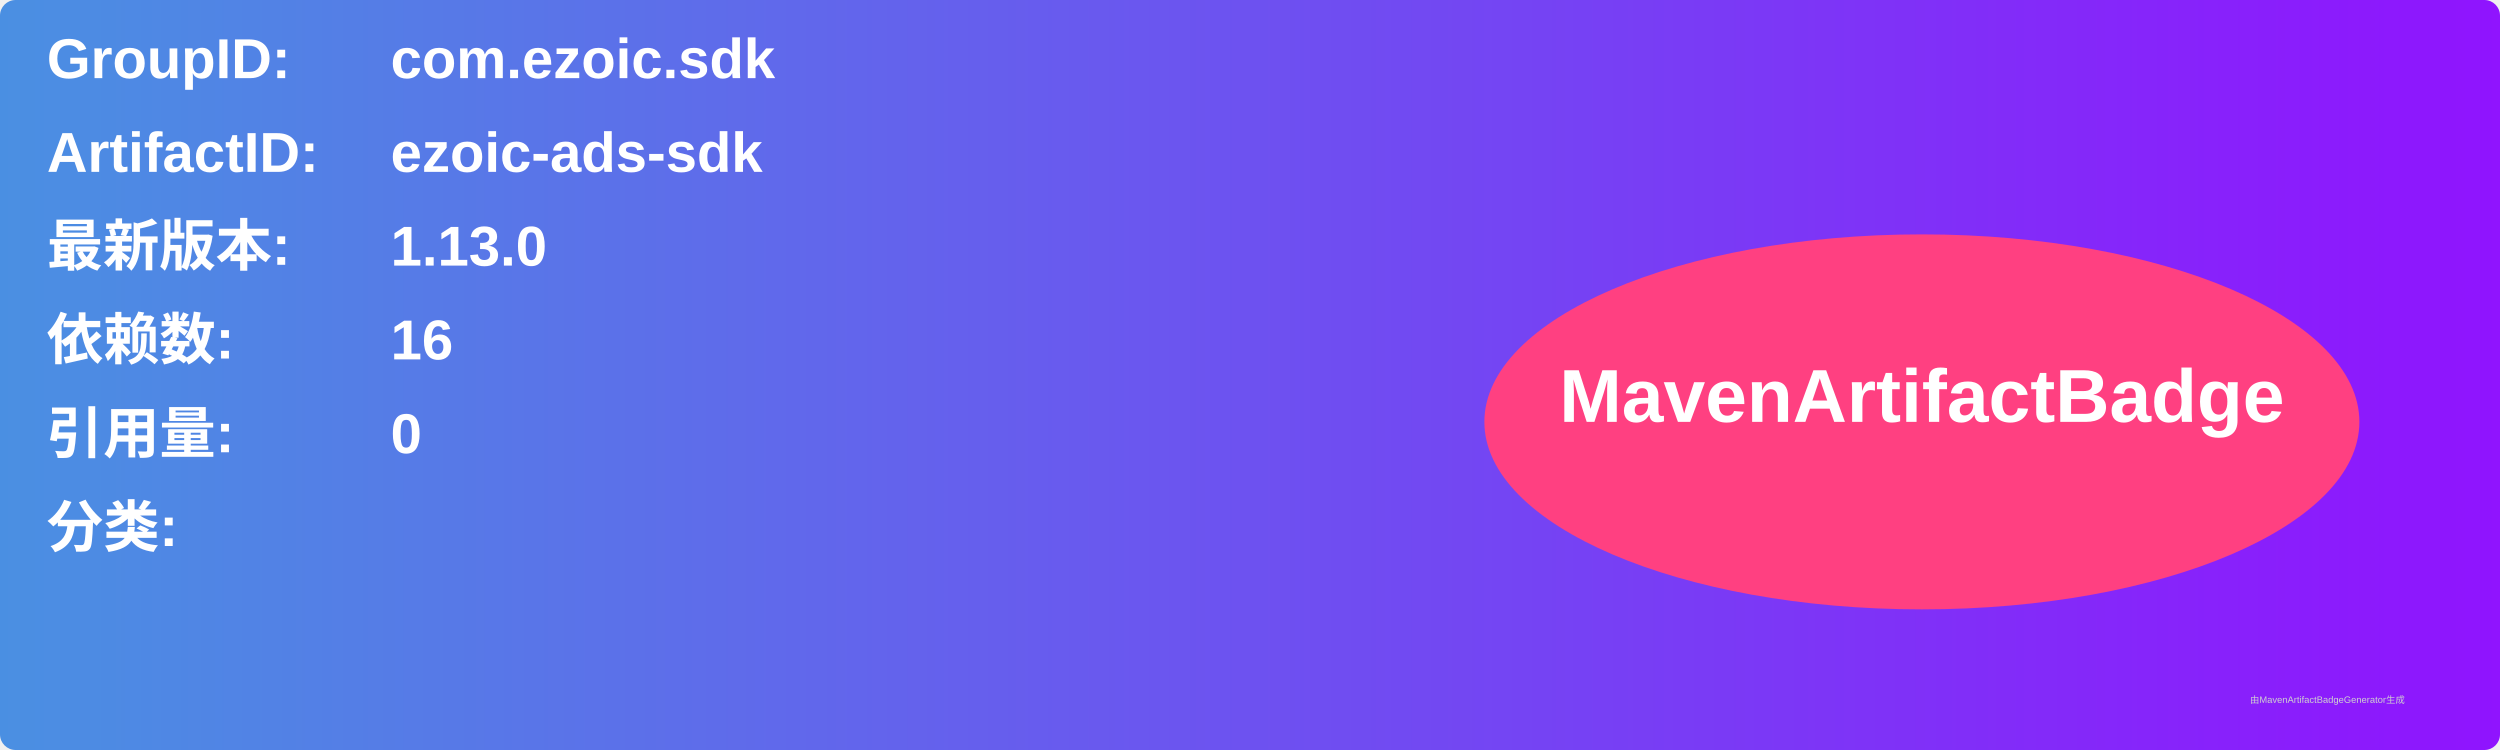
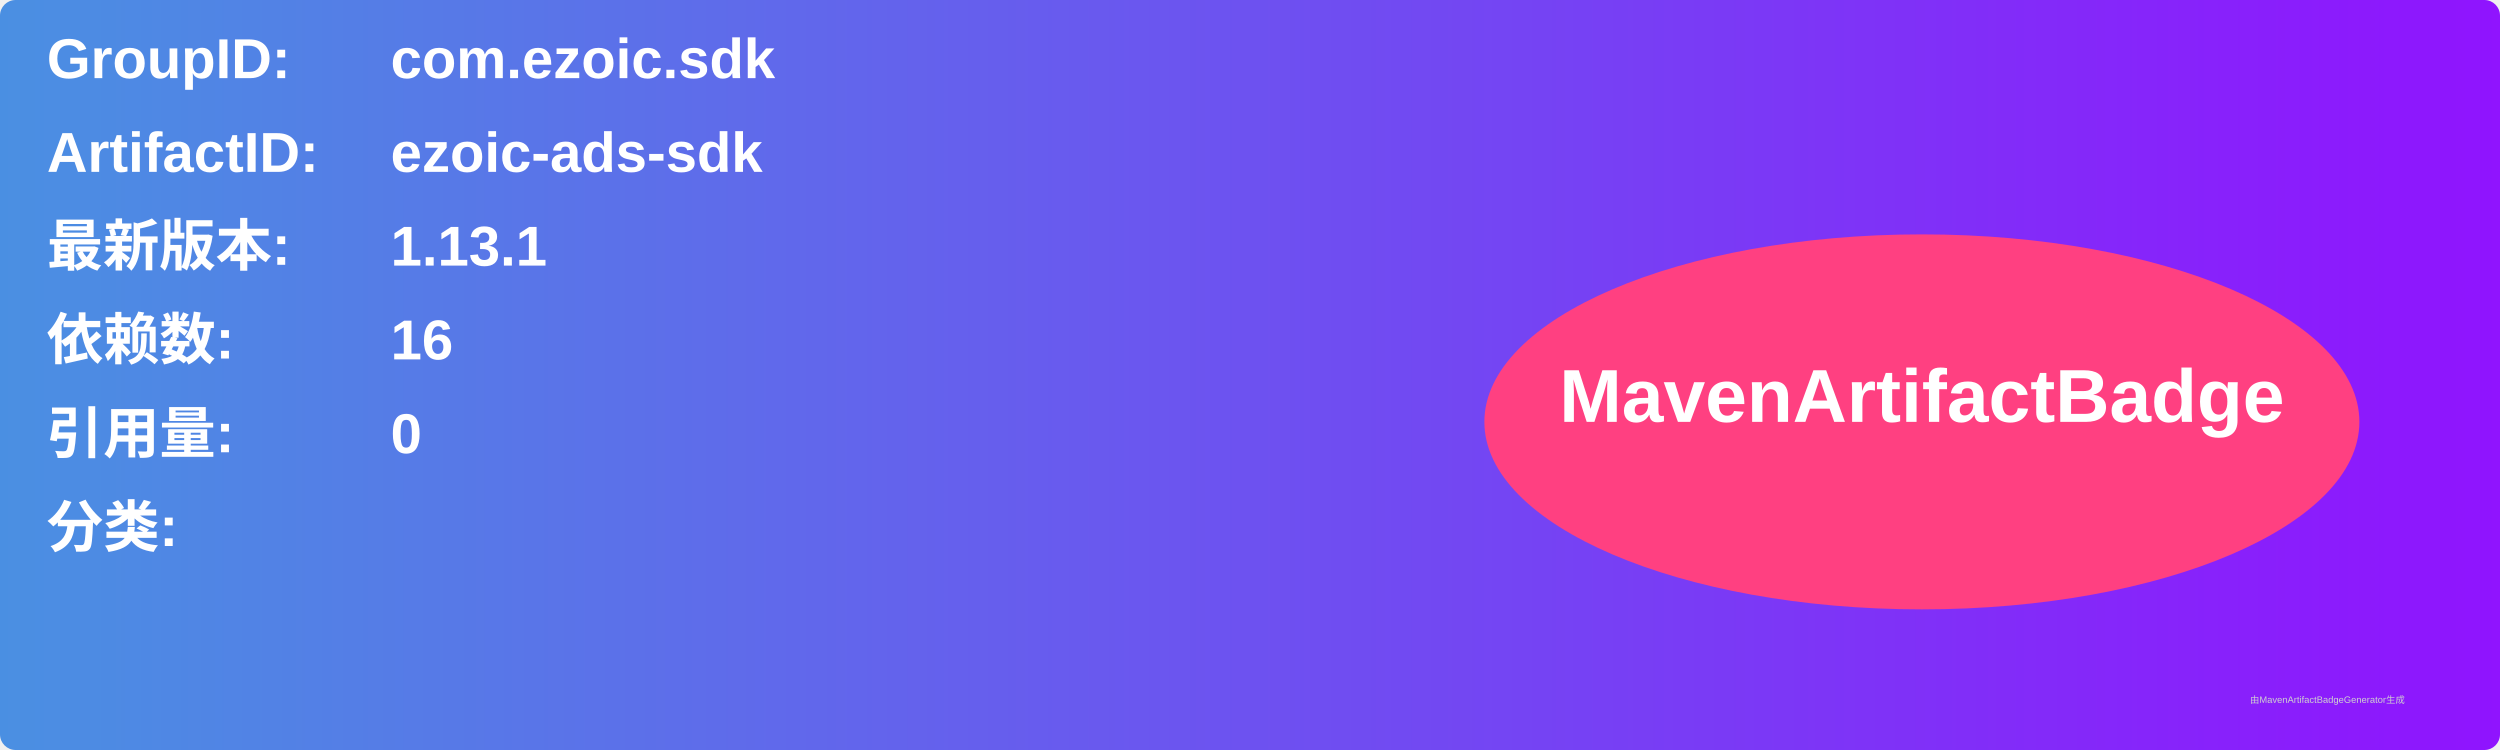
<svg xmlns="http://www.w3.org/2000/svg" width="800" height="240" viewBox="0 0 800 240">
  <linearGradient id="grad" x1="0%" y1="0%" x2="100%" y2="0%">
    <stop offset="0%" stop-color="#4a90e2" />
    <stop offset="100%" stop-color="#9013fe" />
  </linearGradient>
  <rect width="100%" height="100%" rx="5" ry="5" fill="url(#grad)" />
  <g transform="translate(15, 15)">
    <text x="0" y="10" font-family="Arial" font-size="18" fill="white" font-weight="bold" width="260">GroupID:</text>
    <text x="110" y="10" font-family="Arial" font-size="18" fill="white" font-weight="bold" width="460">com.ezoic.sdk</text>
    <text x="0" y="40" font-family="Arial" font-size="18" fill="white" font-weight="bold" width="260">ArtifactID:</text>
    <text x="110" y="40" font-family="Arial" font-size="18" fill="white" font-weight="bold" width="460">ezoic-ads-sdk</text>
    <text x="0" y="70" font-family="Arial" font-size="18" fill="white" font-weight="bold">最新版本:</text>
    <text x="110" y="70" font-family="Arial" font-size="18" fill="white" font-weight="bold">
-       <tspan font-weight="bold">1.13.0</tspan>
+       <tspan font-weight="bold">1.13.1</tspan>
    </text>
    <text x="0" y="100" font-family="Arial" font-size="18" fill="white" font-weight="bold">依赖数: </text>
    <text x="110" y="100" font-family="Arial" font-size="18" fill="white">
      <tspan font-weight="bold">16</tspan>
    </text>
    <text x="0" y="130" font-family="Arial" font-size="18" fill="white" font-weight="bold">引用量: </text>
    <text x="110" y="130" font-family="Arial" font-size="18" fill="white">
      <tspan font-weight="bold">0</tspan>
    </text>
    <text x="0" y="160" font-family="Arial" font-size="18" fill="white" font-weight="bold">分类:</text>
    <text x="10" y="190" font-family="Arial" font-size="10" fill="white">
      <tspan font-weight="bold" />
    </text>
    <ellipse cx="600" cy="120" rx="140" ry="60" fill="#ff4081" />
    <text x="600" y="120" text-anchor="middle" font-family="Arial" font-size="24" fill="white" font-weight="bold">MavenArtifactBadge</text>
  </g>
  <text x="720" y="225" font-family="Arial" font-size="3" fill="#d0d0d0">由MavenArtifactBadgeGenerator生成</text>
</svg>
